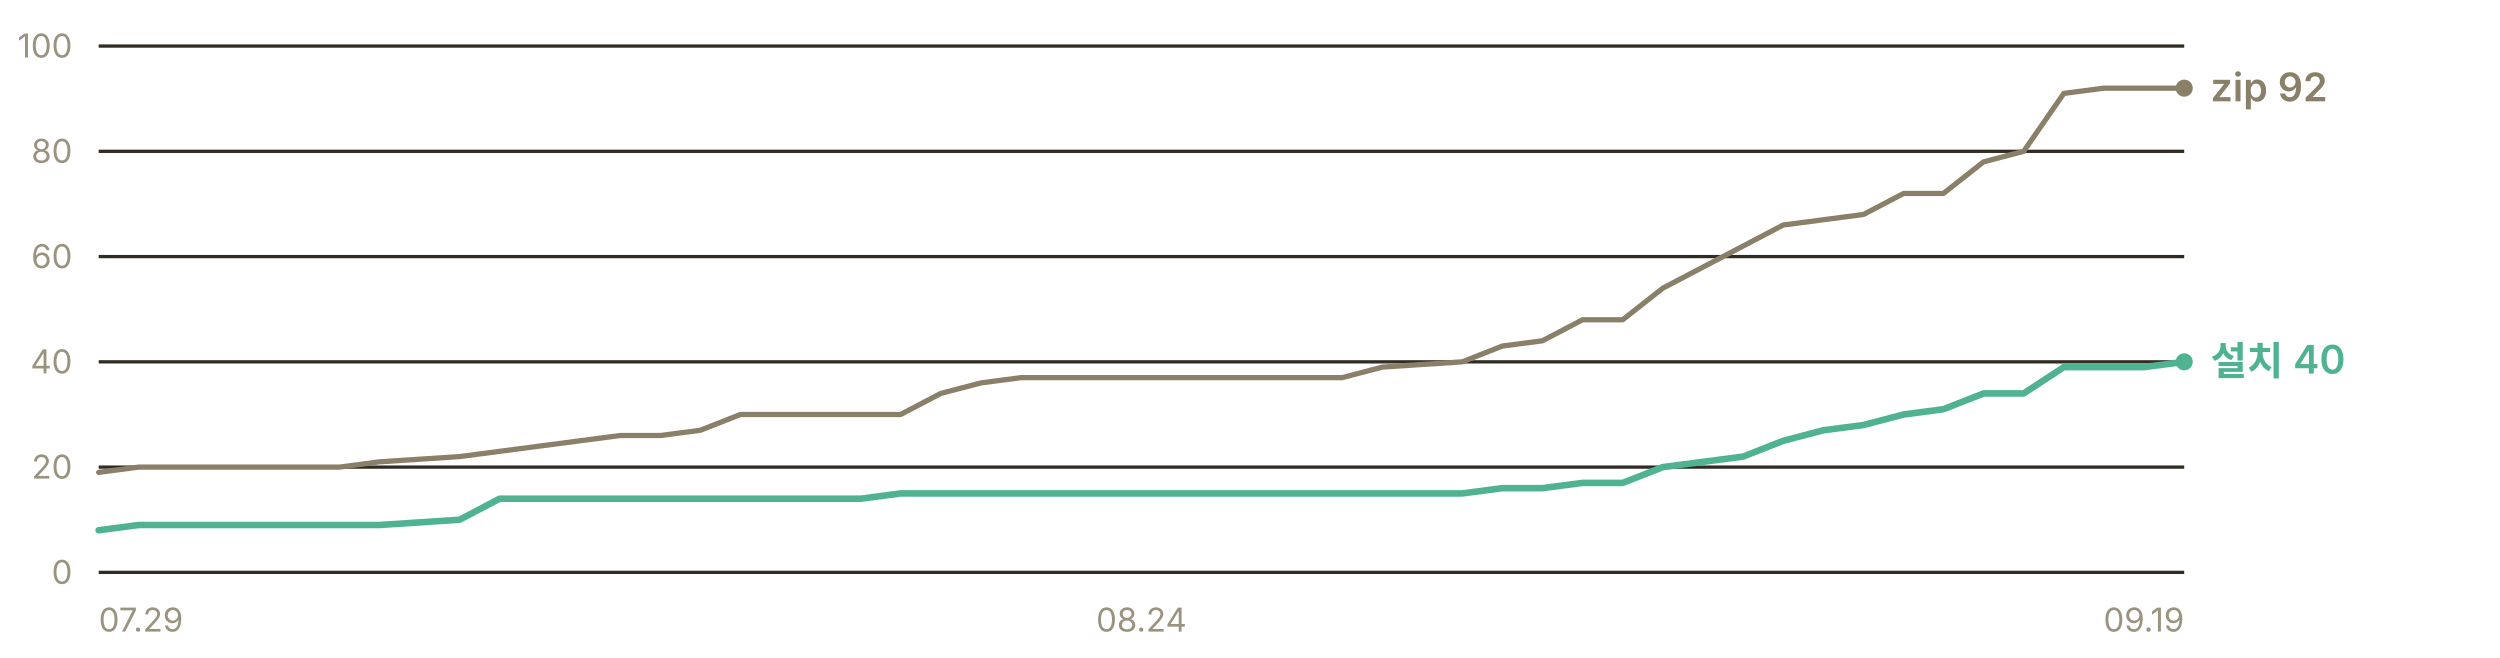
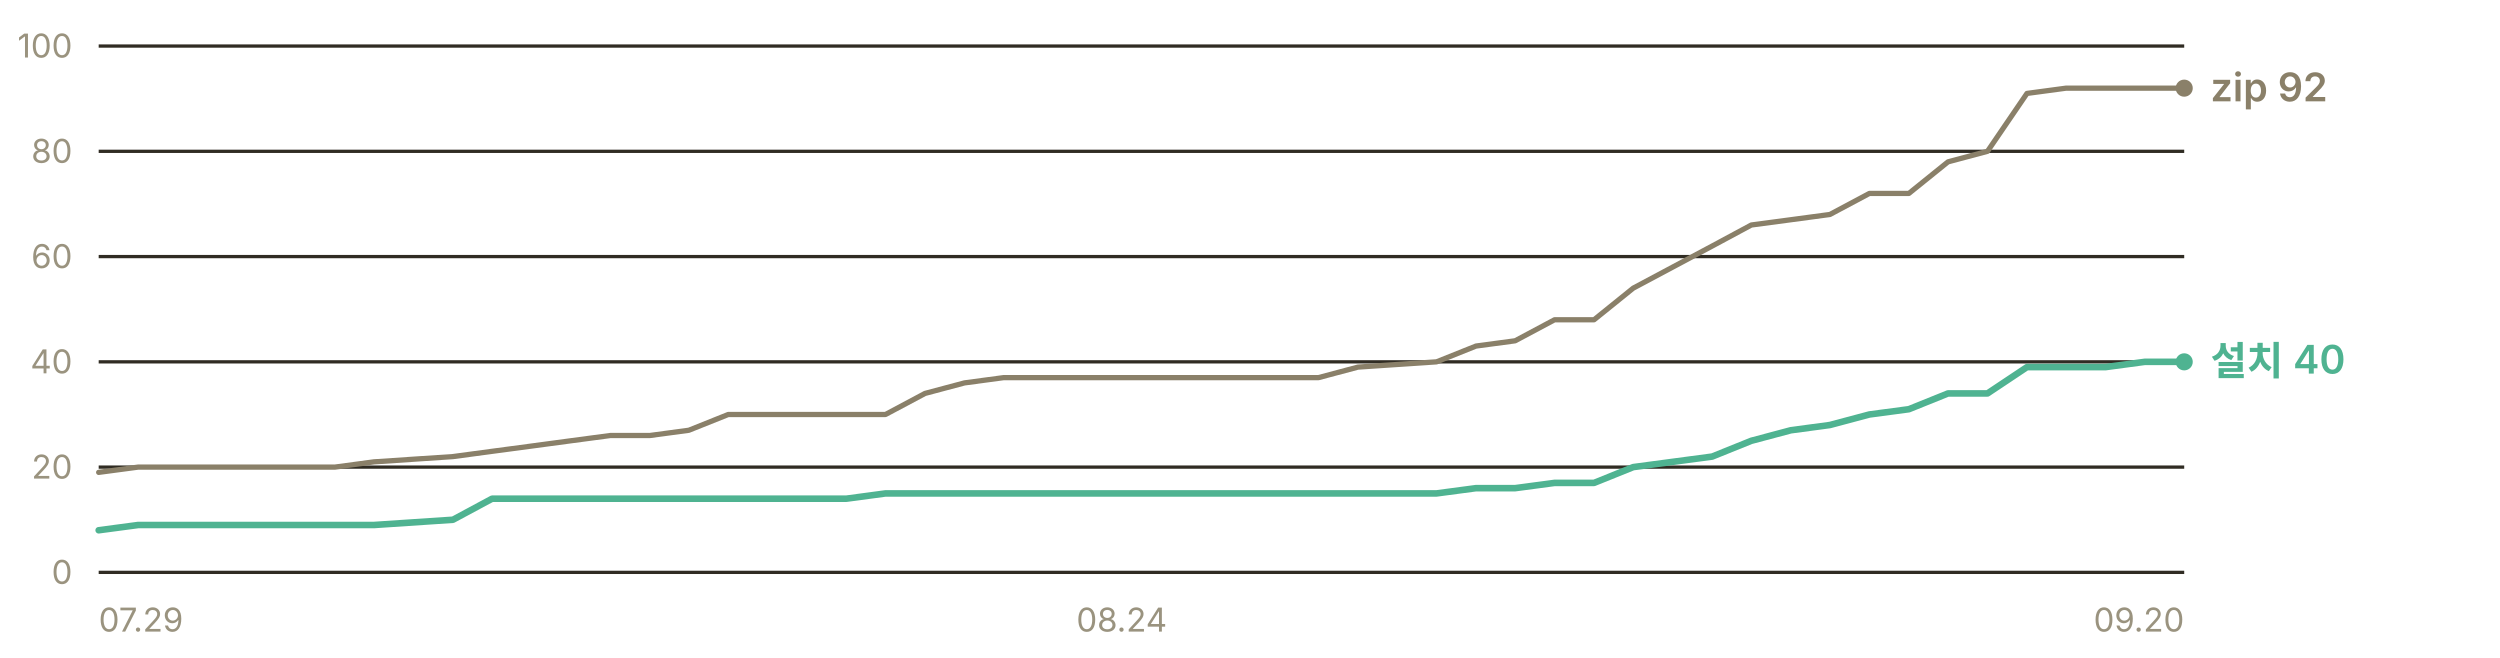
<svg xmlns="http://www.w3.org/2000/svg" width="760" height="200" viewBox="0 0 760 200" role="img" aria-label="누적 다운로드 추이 — 설치 프로그램 40건, zip 92건">
  <g font-family="-apple-system, BlinkMacSystemFont, 'Segoe UI', 'Malgun Gothic', 'Apple SD Gothic Neo', sans-serif" font-size="11">
    <line x1="30" y1="174.0" x2="664" y2="174.0" stroke="#302c23" stroke-width="1" />
    <text x="22" y="177.5" fill="#9a937f" font-size="10" text-anchor="end">0</text>
    <line x1="30" y1="142.0" x2="664" y2="142.0" stroke="#302c23" stroke-width="1" />
    <text x="22" y="145.5" fill="#9a937f" font-size="10" text-anchor="end">20</text>
    <line x1="30" y1="110.0" x2="664" y2="110.0" stroke="#302c23" stroke-width="1" />
    <text x="22" y="113.5" fill="#9a937f" font-size="10" text-anchor="end">40</text>
    <line x1="30" y1="78.0" x2="664" y2="78.0" stroke="#302c23" stroke-width="1" />
    <text x="22" y="81.5" fill="#9a937f" font-size="10" text-anchor="end">60</text>
    <line x1="30" y1="46.0" x2="664" y2="46.0" stroke="#302c23" stroke-width="1" />
    <text x="22" y="49.5" fill="#9a937f" font-size="10" text-anchor="end">80</text>
    <line x1="30" y1="14.0" x2="664" y2="14.0" stroke="#302c23" stroke-width="1" />
    <text x="22" y="17.5" fill="#9a937f" font-size="10" text-anchor="end">100</text>
-     <polyline points="30.0,143.6 42.2,142.0 54.4,142.0 66.6,142.0 78.8,142.0 91.0,142.0 103.2,142.0 115.3,140.4 139.7,138.8 151.9,137.2 164.1,135.6 176.3,134.0 188.5,132.4 200.7,132.4 212.9,130.8 225.1,126.0 237.3,126.0 249.5,126.0 261.7,126.0 273.8,126.0 286.0,119.6 298.2,116.4 310.4,114.8 322.6,114.8 334.8,114.8 347.0,114.8 359.2,114.8 383.6,114.8 395.8,114.8 408.0,114.8 420.2,111.6 444.5,110.0 456.7,105.2 468.9,103.6 481.1,97.2 493.3,97.2 505.5,87.6 517.7,81.2 529.9,74.8 542.1,68.4 554.3,66.8 566.5,65.2 578.7,58.8 590.8,58.8 603.0,49.2 615.2,46.0 627.4,28.4 639.6,26.8 651.8,26.8 664.0,26.8" fill="none" stroke="#8a8069" stroke-width="1.6" stroke-linejoin="round" stroke-linecap="round" />
-     <polyline points="30.0,161.2 42.2,159.6 54.4,159.6 66.6,159.6 78.8,159.6 91.0,159.6 103.2,159.6 115.3,159.6 139.7,158.0 151.9,151.6 164.1,151.6 176.3,151.6 188.5,151.6 200.7,151.6 212.9,151.6 225.1,151.6 237.3,151.6 249.5,151.6 261.7,151.6 273.8,150.0 286.0,150.0 298.2,150.0 310.4,150.0 322.6,150.0 334.8,150.0 347.0,150.0 359.2,150.0 383.6,150.0 395.8,150.0 408.0,150.0 420.2,150.0 444.5,150.0 456.7,148.4 468.9,148.4 481.1,146.8 493.3,146.8 505.5,142.0 517.7,140.4 529.9,138.8 542.1,134.0 554.3,130.8 566.5,129.2 578.7,126.0 590.8,124.4 603.0,119.6 615.2,119.6 627.4,111.6 639.6,111.6 651.8,111.6 664.0,110.0" fill="none" stroke="#4fb391" stroke-width="2" stroke-linejoin="round" stroke-linecap="round" />
+     <polyline points="30.0,143.6 42.0,142.0 53.9,142.0 65.9,142.0 77.8,142.0 89.8,142.0 101.8,142.0 113.7,140.4 137.7,138.8 149.6,137.2 161.6,135.6 173.5,134.0 185.5,132.4 197.5,132.4 209.4,130.8 221.4,126.0 233.4,126.0 245.3,126.0 257.3,126.0 269.2,126.0 281.2,119.6 293.2,116.4 305.1,114.8 317.1,114.8 329.1,114.8 341.0,114.8 353.0,114.8 376.9,114.8 388.9,114.8 400.8,114.8 412.8,111.6 436.7,110.0 448.7,105.2 460.6,103.6 472.6,97.2 484.6,97.2 496.5,87.6 508.5,81.2 520.5,74.8 532.4,68.4 544.4,66.8 556.3,65.2 568.3,58.8 580.3,58.8 592.2,49.2 604.2,46.0 616.2,28.4 628.1,26.8 640.1,26.8 652.0,26.8 664.0,26.8" fill="none" stroke="#8a8069" stroke-width="1.6" stroke-linejoin="round" stroke-linecap="round" />
+     <polyline points="30.0,161.2 42.0,159.6 53.9,159.6 65.9,159.6 77.8,159.6 89.8,159.6 101.8,159.6 113.7,159.6 137.7,158.0 149.6,151.6 161.6,151.6 173.5,151.6 185.5,151.6 197.5,151.6 209.4,151.6 221.4,151.6 233.4,151.6 245.3,151.6 257.3,151.6 269.2,150.0 281.2,150.0 293.2,150.0 305.1,150.0 317.1,150.0 329.1,150.0 341.0,150.0 353.0,150.0 376.9,150.0 388.9,150.0 400.8,150.0 412.8,150.0 436.7,150.0 448.7,148.4 460.6,148.4 472.6,146.8 484.6,146.8 496.5,142.0 508.5,140.4 520.5,138.8 532.4,134.0 544.4,130.8 556.3,129.2 568.3,126.0 580.3,124.4 592.2,119.6 604.2,119.6 616.2,111.6 628.1,111.6 640.1,111.6 652.0,110.0 664.0,110.0" fill="none" stroke="#4fb391" stroke-width="2" stroke-linejoin="round" stroke-linecap="round" />
    <circle cx="664.0" cy="26.8" r="2.6" fill="#8a8069" />
    <text x="672.0" y="30.8" fill="#8a8069" font-size="12" font-weight="600">zip 92</text>
    <circle cx="664.0" cy="110.0" r="2.6" fill="#4fb391" />
    <text x="672.0" y="114.0" fill="#4fb391" font-size="12" font-weight="600">설치 40</text>
    <text x="30.0" y="192" fill="#9a937f" font-size="10" text-anchor="start">07.29</text>
-     <text x="347.0" y="192" fill="#9a937f" font-size="10" text-anchor="middle">08.24</text>
-     <text x="664.0" y="192" fill="#9a937f" font-size="10" text-anchor="end">09.19</text>
+     <text x="341.0" y="192" fill="#9a937f" font-size="10" text-anchor="middle">08.24</text>
+     <text x="664.0" y="192" fill="#9a937f" font-size="10" text-anchor="end">09.20</text>
  </g>
</svg>
